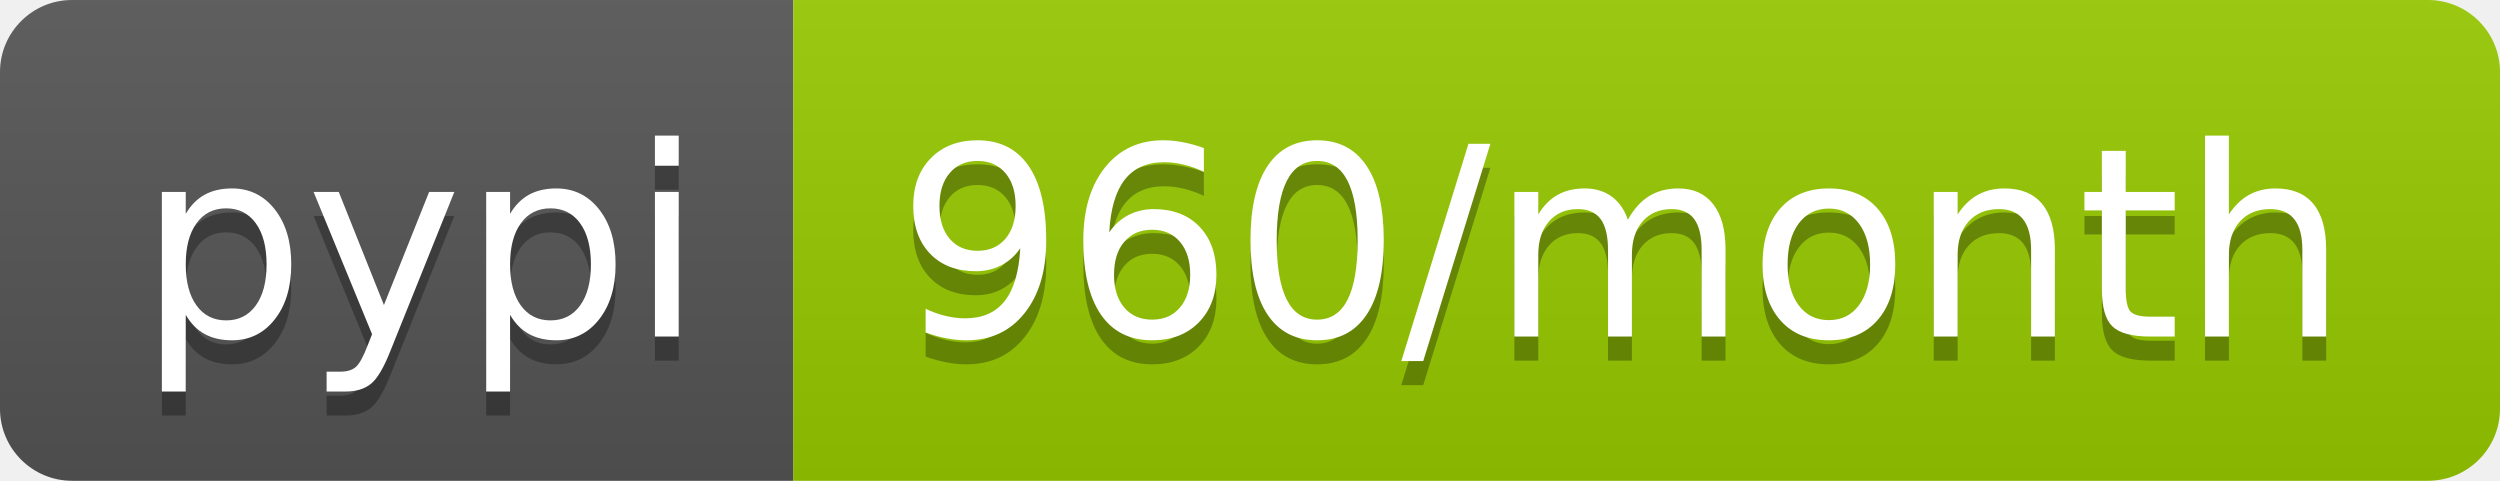
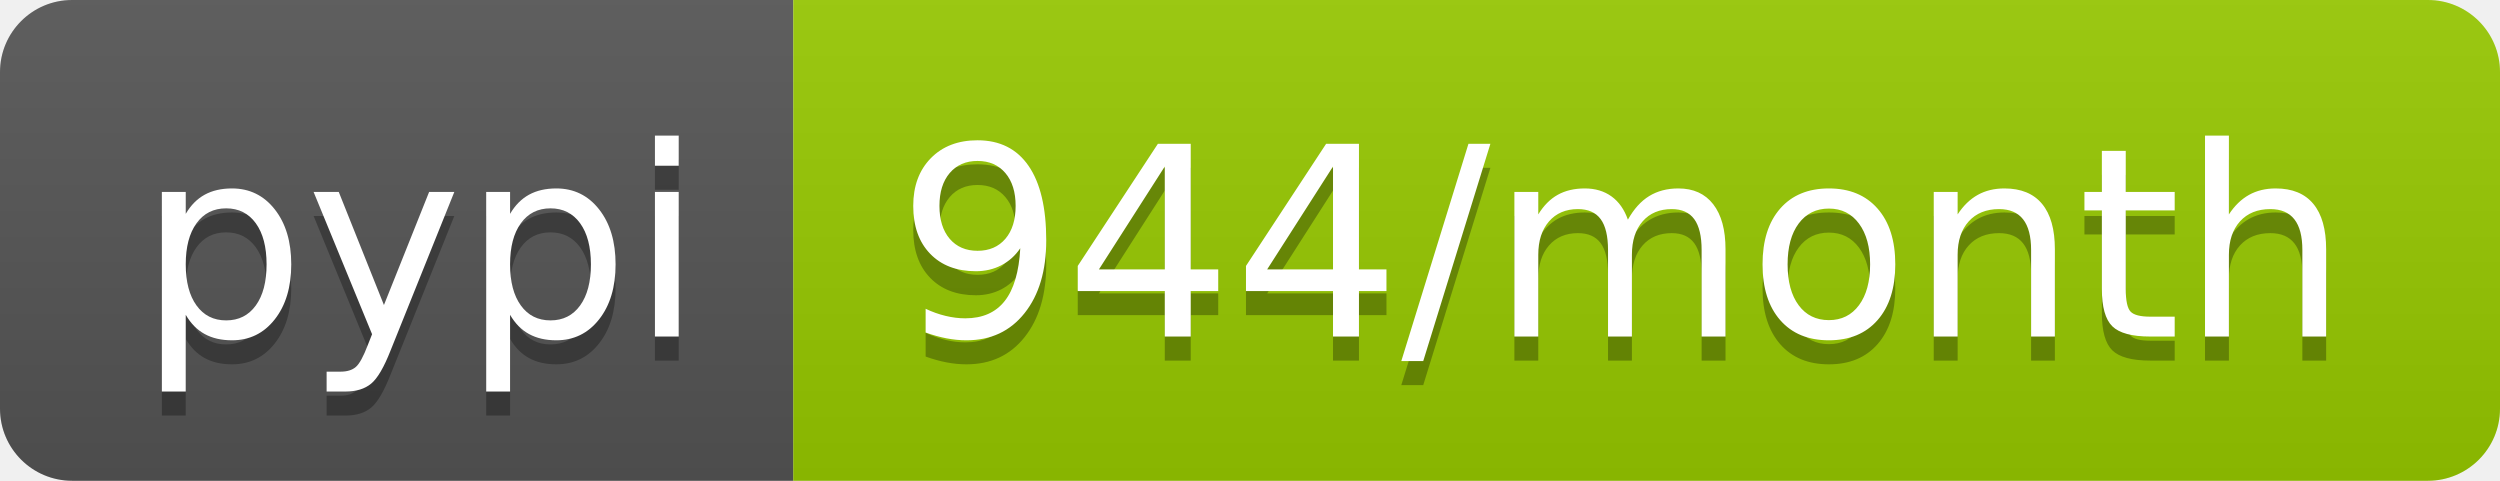
- <svg xmlns="http://www.w3.org/2000/svg" width="104" height="20" role="img" aria-label="pypi: 960/month">
+ <svg xmlns="http://www.w3.org/2000/svg" width="104" height="20" role="img" aria-label="pypi: 944/month">
  <linearGradient id="s" x2="0" y2="100%">
    <stop offset="0" stop-color="#bbb" stop-opacity=".1" />
    <stop offset="1" stop-opacity=".1" />
  </linearGradient>
  <clipPath id="r">
    <rect width="104" height="20" rx="3" fill="#fff" />
  </clipPath>
  <g clip-path="url(#r)">
    <rect width="33" height="20" fill="#555" />
    <rect x="33" width="71" height="20" fill="#97ca00" />
    <rect width="104" height="20" fill="url(#s)" />
  </g>
  <g fill="#fff" text-anchor="middle" font-family="Verdana,Geneva,DejaVu Sans,sans-serif" text-rendering="geometricPrecision" font-size="110">
    <text aria-hidden="true" x="175" y="150" fill="#010101" fill-opacity=".3" transform="scale(.1)" textLength="230">pypi</text>
    <text x="175" y="140" transform="scale(.1)" fill="#fff" textLength="230">pypi</text>
-     <text aria-hidden="true" x="675" y="150" fill="#010101" fill-opacity=".3" transform="scale(.1)" textLength="610">960/month</text>
-     <text x="675" y="140" transform="scale(.1)" fill="#fff" textLength="610">960/month</text>
+     <text aria-hidden="true" x="675" y="150" fill="#010101" fill-opacity=".3" transform="scale(.1)" textLength="610">944/month</text>
+     <text x="675" y="140" transform="scale(.1)" fill="#fff" textLength="610">944/month</text>
  </g>
</svg>
